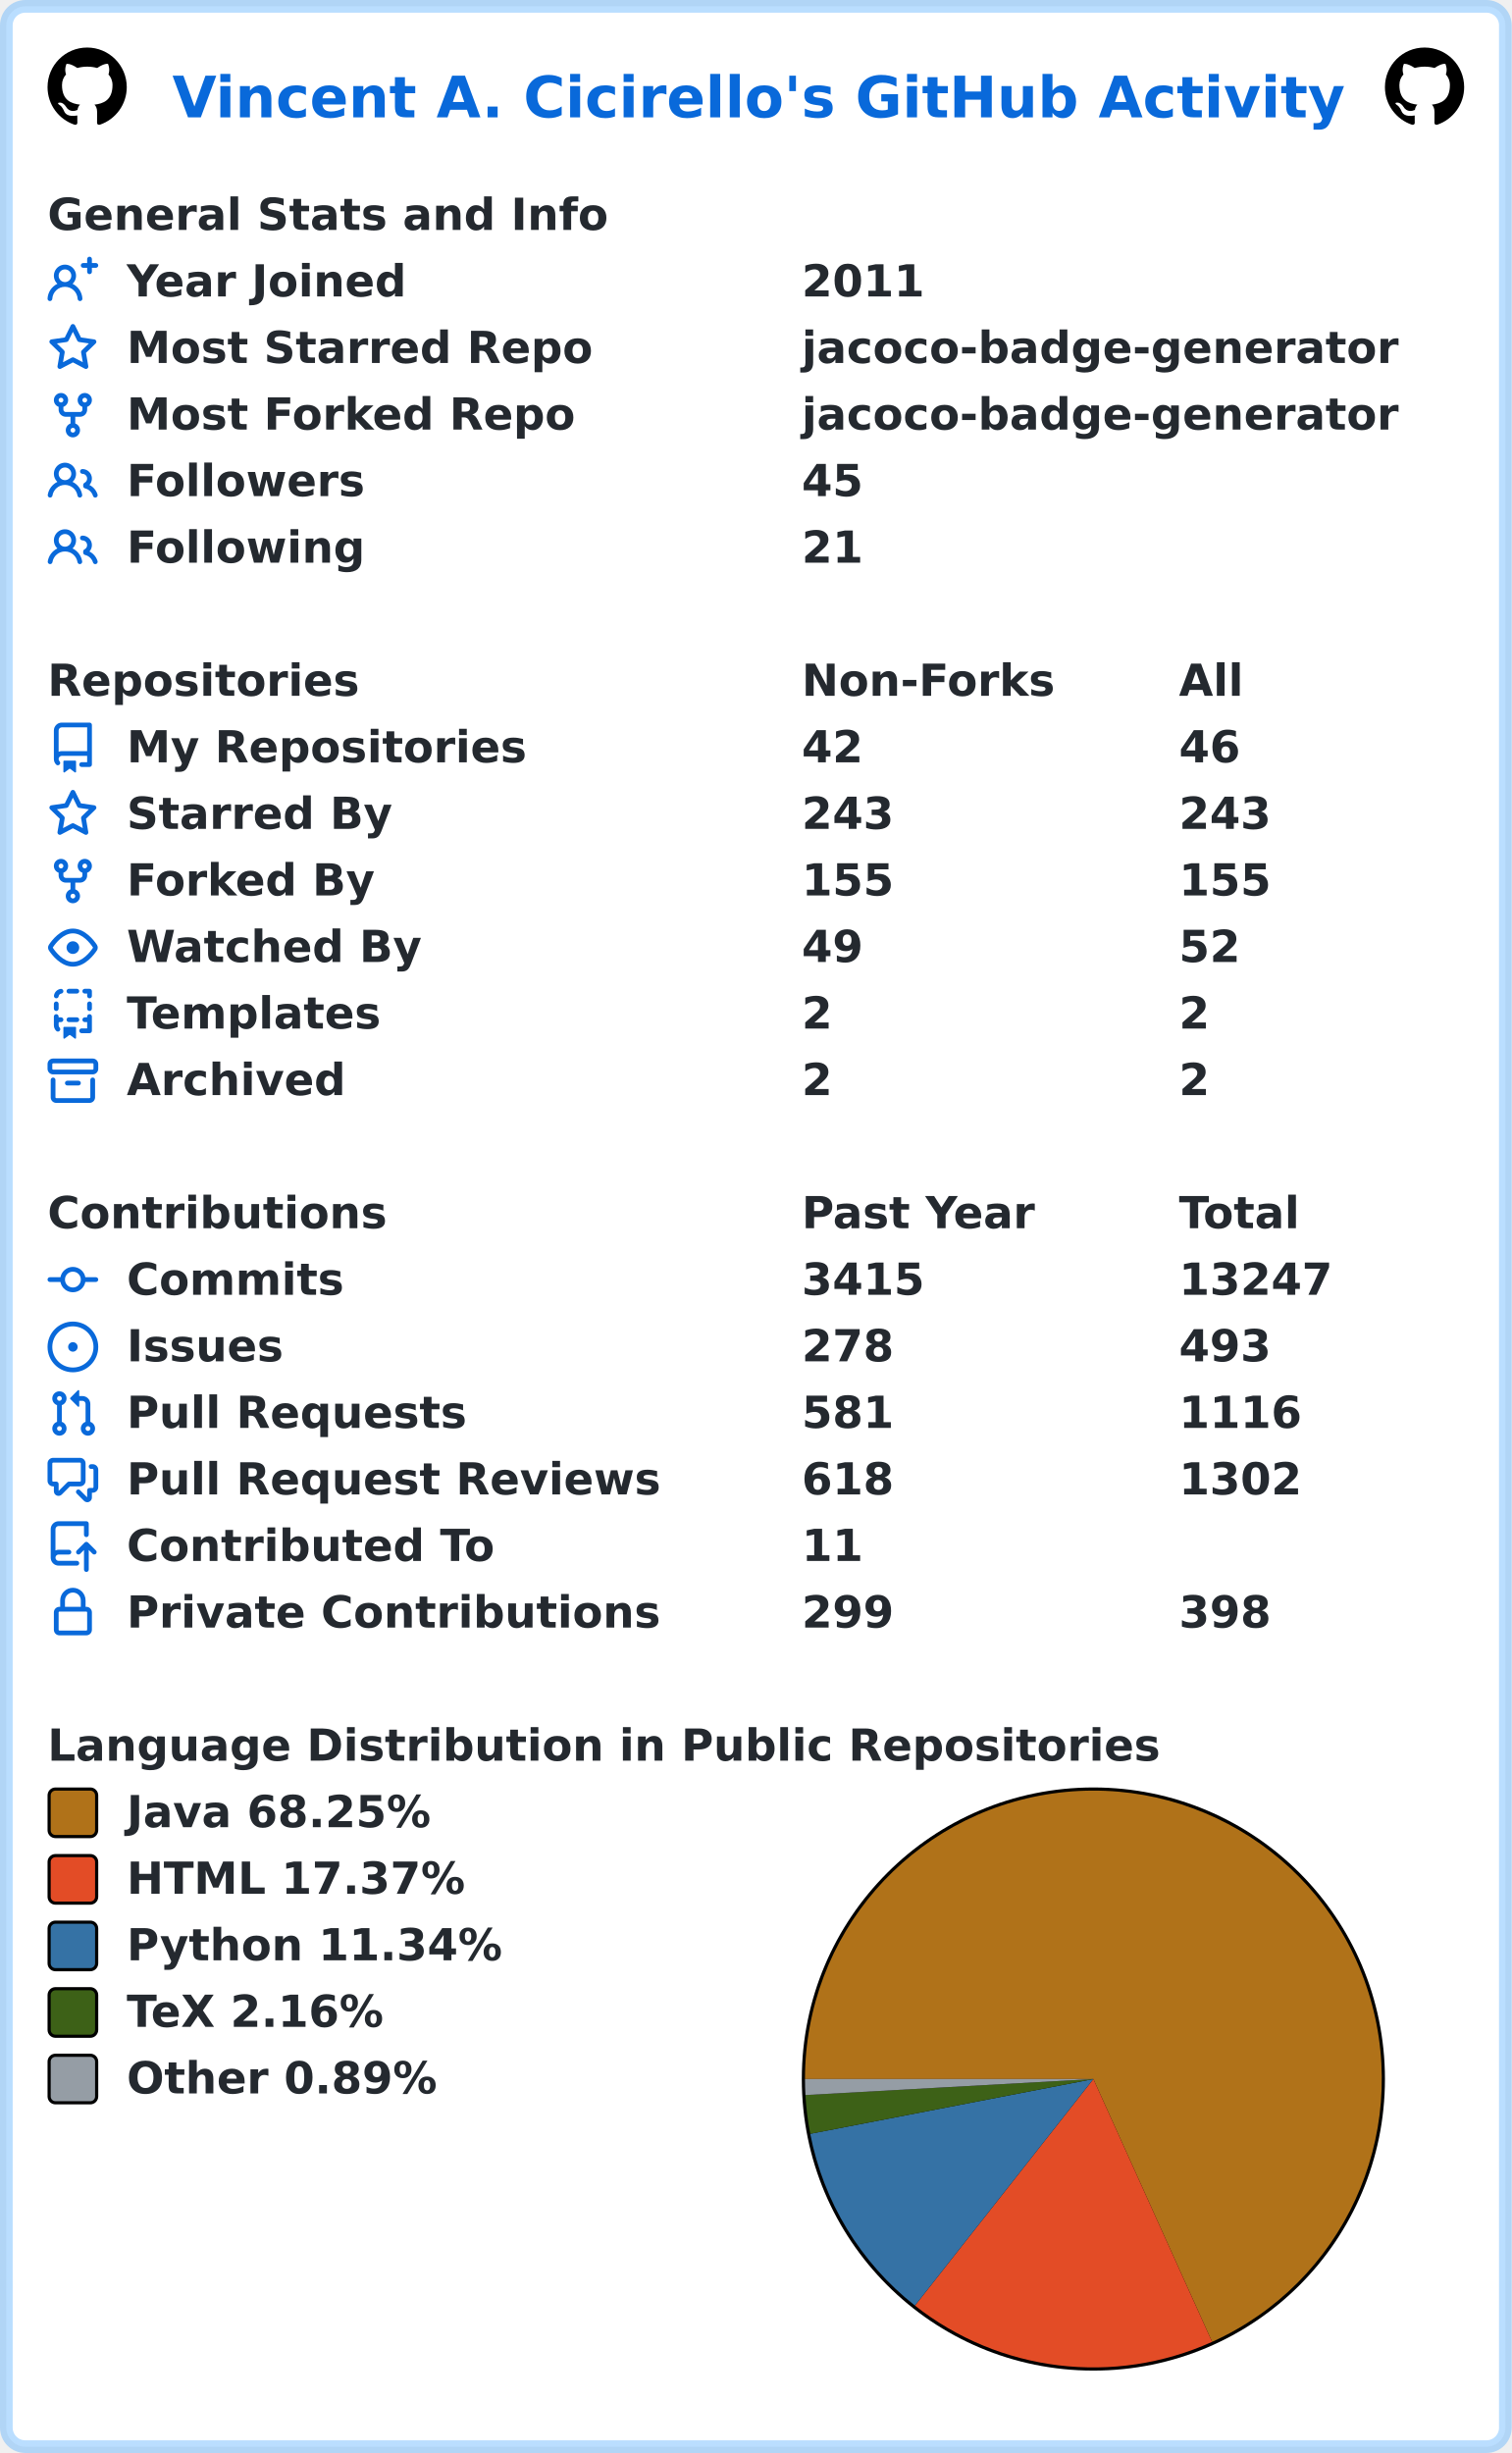
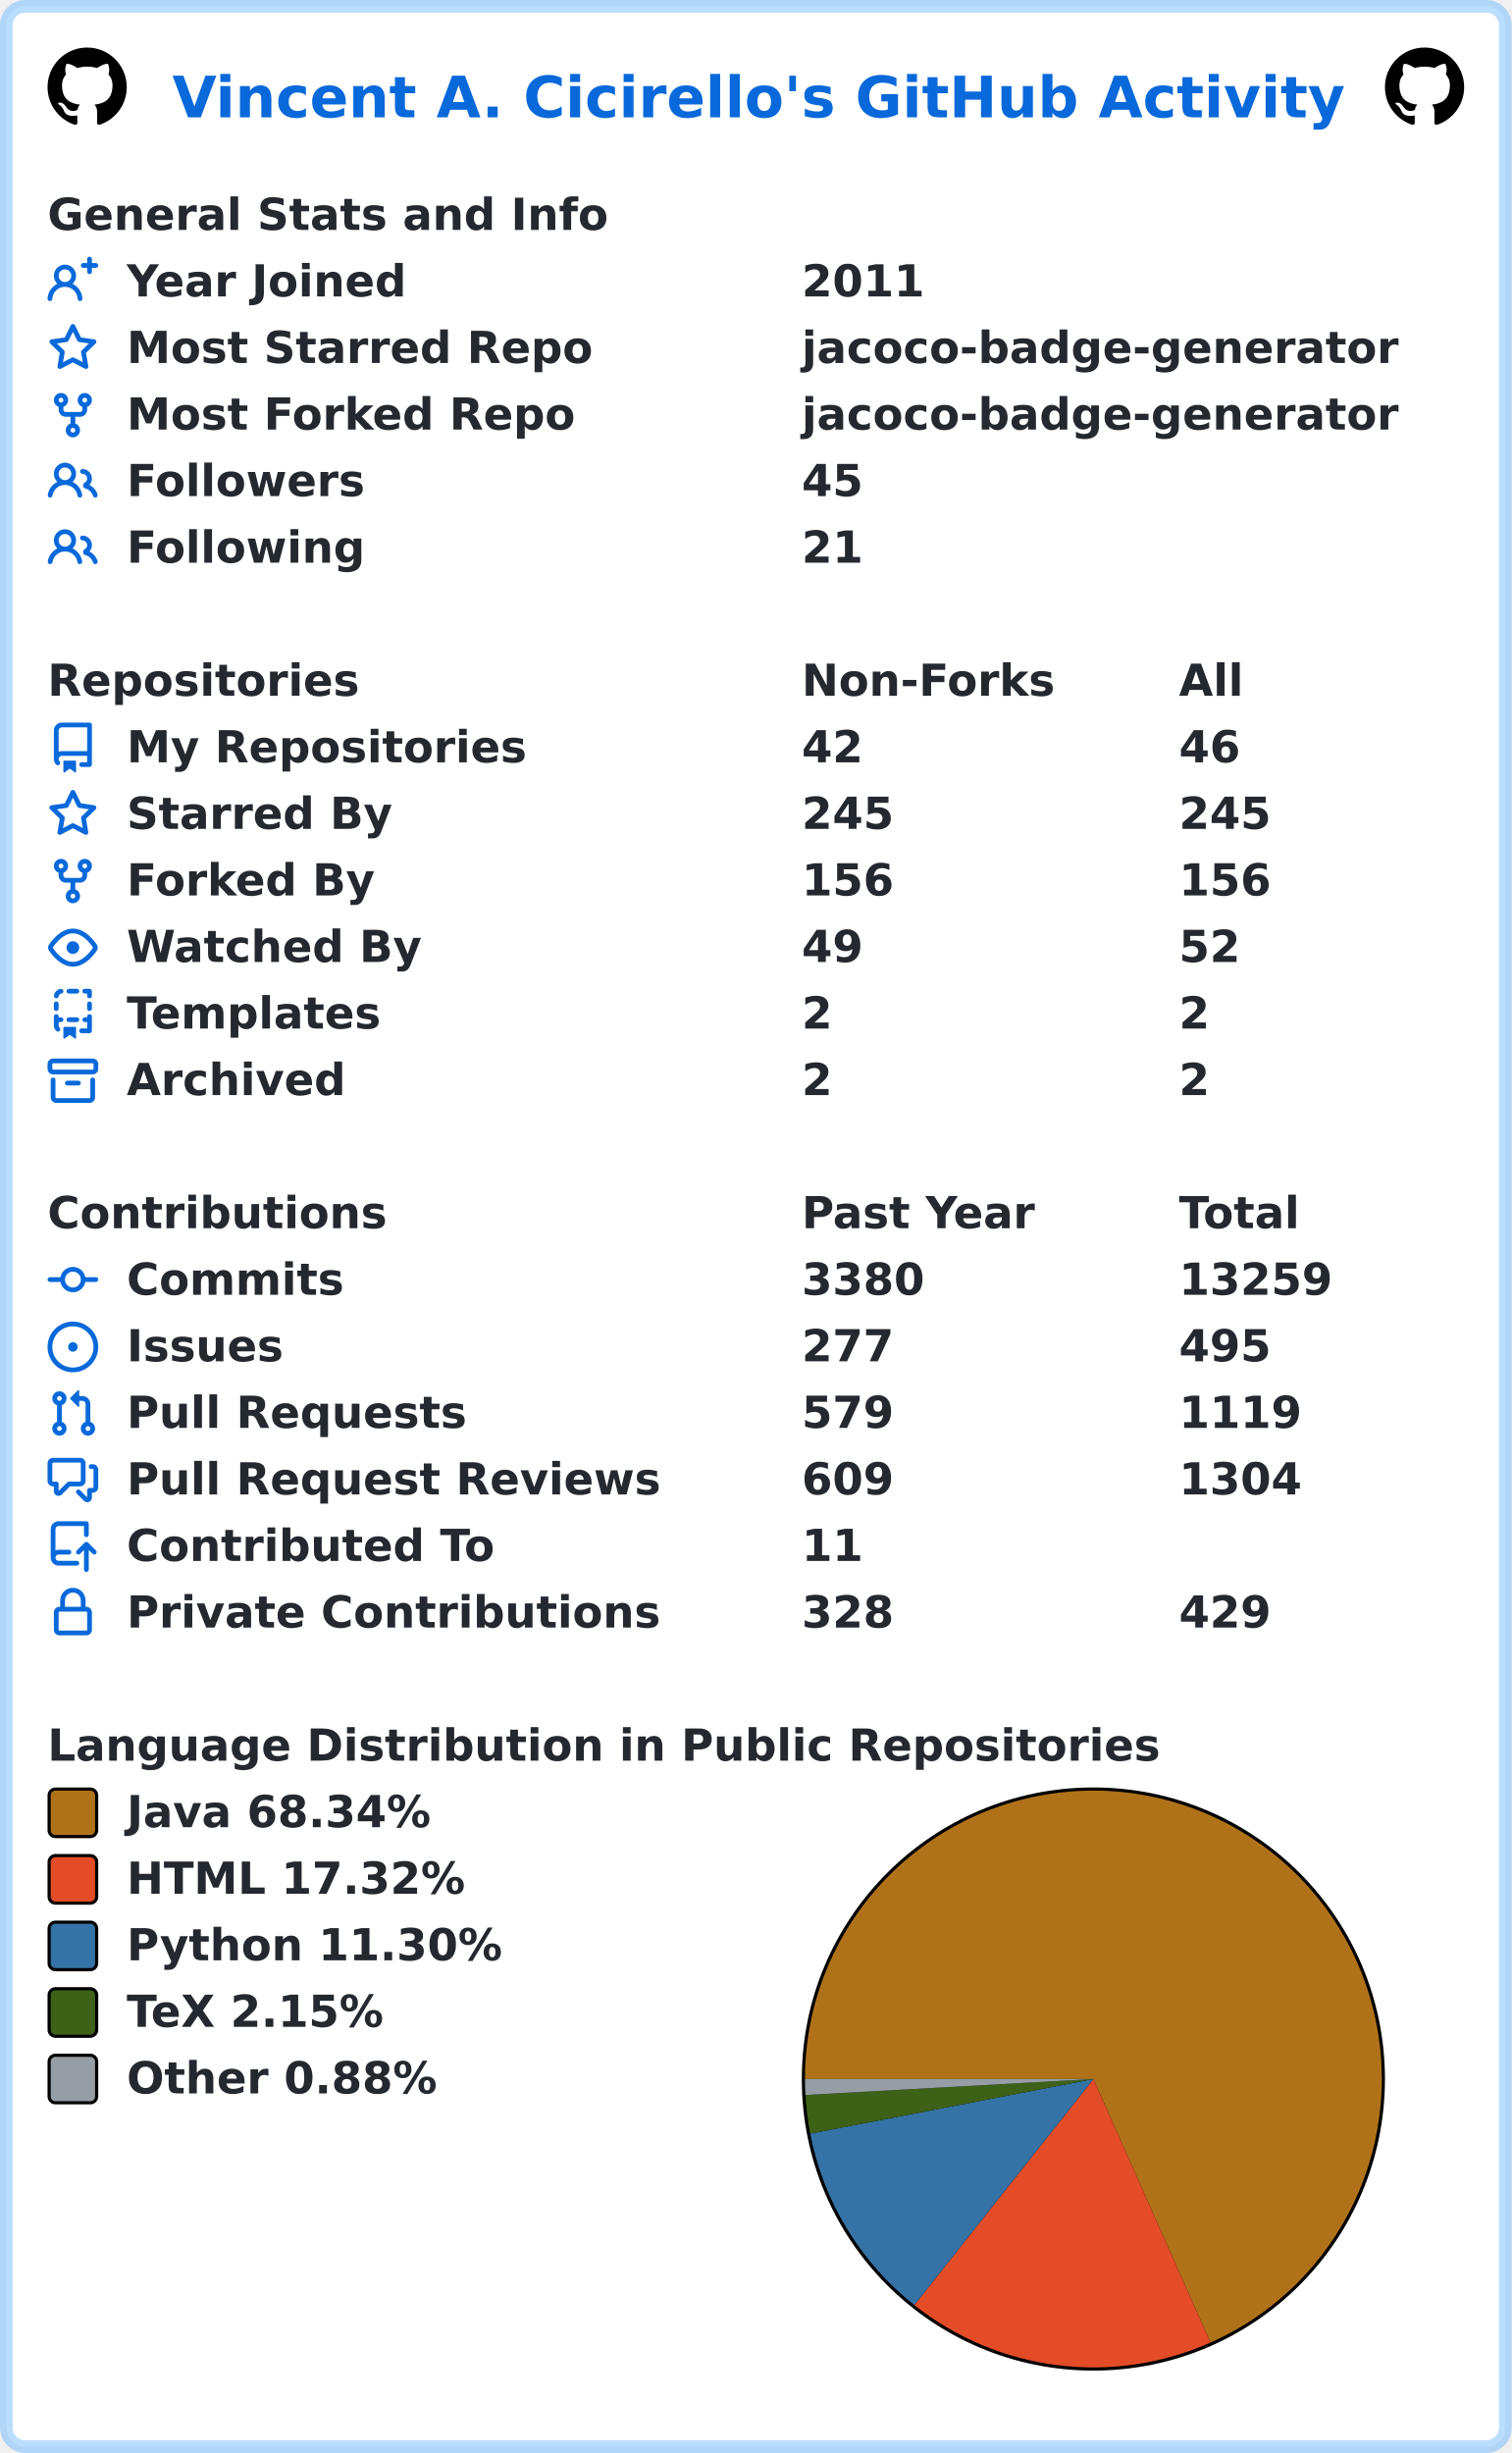
<svg xmlns="http://www.w3.org/2000/svg" width="477" height="774" viewBox="0 0 477 774" lang="en" xml:lang="en">
  <rect x="2" y="2" stroke-width="4" rx="6" width="473" height="770" stroke="rgba(84,174,255,0.4)" fill="#ffffff" />
  <g font-weight="600" font-size="110pt" font-family="Verdana,Geneva,DejaVu Sans,sans-serif" text-rendering="geometricPrecision">
    <text x="442" y="301" lengthAdjust="spacingAndGlyphs" textLength="2985" transform="scale(0.123)" fill="#0969da">Vincent A. Cicirello's GitHub Activity</text>
    <svg x="15" y="15" width="25" height="25" viewBox="0 0 16 16">
      <path fill="#000000" fill-rule="evenodd" d="M8 0C3.58 0 0 3.58 0 8c0 3.54 2.29 6.53 5.47 7.59.4.07.55-.17.55-.38 0-.19-.01-.82-.01-1.49-2.01.37-2.53-.49-2.69-.94-.09-.23-.48-.94-.82-1.13-.28-.15-.68-.52-.01-.53.63-.01 1.08.58 1.23.82.72 1.21 1.87.87 2.33.66.07-.52.28-.87.51-1.07-1.78-.2-3.64-.89-3.64-3.95 0-.87.31-1.59.82-2.15-.08-.2-.36-1.02.08-2.12 0 0 .67-.21 2.2.82.64-.18 1.32-.27 2-.27.68 0 1.36.09 2 .27 1.53-1.04 2.2-.82 2.2-.82.44 1.1.16 1.92.08 2.12.51.56.82 1.27.82 2.15 0 3.07-1.87 3.75-3.65 3.95.29.25.54.73.54 1.48 0 1.07-.01 1.93-.01 2.2 0 .21.15.46.55.38A8.013 8.013 0 0016 8c0-4.42-3.58-8-8-8z" />
    </svg>
    <svg x="437" y="15" width="25" height="25" viewBox="0 0 16 16">
      <path fill="#000000" fill-rule="evenodd" d="M8 0C3.58 0 0 3.58 0 8c0 3.54 2.29 6.53 5.47 7.59.4.07.55-.17.55-.38 0-.19-.01-.82-.01-1.49-2.01.37-2.53-.49-2.69-.94-.09-.23-.48-.94-.82-1.13-.28-.15-.68-.52-.01-.53.63-.01 1.08.58 1.23.82.72 1.21 1.87.87 2.33.66.07-.52.28-.87.51-1.07-1.78-.2-3.64-.89-3.64-3.95 0-.87.31-1.59.82-2.15-.08-.2-.36-1.02.08-2.12 0 0 .67-.21 2.2.82.64-.18 1.32-.27 2-.27.68 0 1.36.09 2 .27 1.53-1.04 2.2-.82 2.2-.82.44 1.1.16 1.92.08 2.12.51.56.82 1.27.82 2.15 0 3.07-1.87 3.75-3.65 3.95.29.25.54.73.54 1.48 0 1.07-.01 1.93-.01 2.2 0 .21.15.46.55.38A8.013 8.013 0 0016 8c0-4.42-3.58-8-8-8z" />
    </svg>
    <g transform="translate(0, 60)" fill="#24292f">
      <g transform="translate(15, 0)">
        <g transform="scale(0.095)">
          <text x="0" y="132" textLength="1851" lengthAdjust="spacingAndGlyphs">General Stats and Info</text>
        </g>
      </g>
      <g transform="translate(15, 21)">
        <path fill="#0969da" fill-rule="evenodd" d="M13.25 0a.75.75 0 01.75.75V2h1.25a.75.75 0 010 1.5H14v1.25a.75.75 0 01-1.5 0V3.5h-1.25a.75.75 0 010-1.5h1.25V.75a.75.75 0 01.75-.75zM5.5 4a2 2 0 100 4 2 2 0 000-4zm2.4 4.548a3.5 3.5 0 10-4.799 0 5.527 5.527 0 00-3.1 4.66.75.75 0 101.498.085A4.01 4.01 0 015.5 9.5a4.01 4.01 0 014.001 3.793.75.75 0 101.498-.086 5.527 5.527 0 00-3.1-4.659z" />
        <g transform="scale(0.095)">
          <text lengthAdjust="spacingAndGlyphs" textLength="932" x="263" y="132">Year Joined</text>
          <text lengthAdjust="spacingAndGlyphs" textLength="420" x="2505" y="132">2011</text>
        </g>
      </g>
      <g transform="translate(15, 42)">
        <path fill="#0969da" fill-rule="evenodd" d="M8 .25a.75.75 0 01.673.418l1.882 3.815 4.21.612a.75.75 0 01.416 1.279l-3.046 2.97.719 4.192a.75.75 0 01-1.088.791L8 12.347l-3.766 1.98a.75.75 0 01-1.088-.79l.72-4.194L.818 6.374a.75.75 0 01.416-1.28l4.21-.611L7.327.668A.75.75 0 018 .25zm0 2.445L6.615 5.5a.75.75 0 01-.564.41l-3.097.45 2.24 2.184a.75.75 0 01.216.664l-.528 3.084 2.769-1.456a.75.75 0 01.698 0l2.77 1.456-.53-3.084a.75.75 0 01.216-.664l2.24-2.183-3.096-.45a.75.75 0 01-.564-.41L8 2.694v.001z" />
        <g transform="scale(0.095)">
          <text lengthAdjust="spacingAndGlyphs" textLength="1532" x="263" y="132">Most Starred Repo</text>
          <text lengthAdjust="spacingAndGlyphs" textLength="1986" x="2505" y="132">jacoco-badge-generator</text>
        </g>
      </g>
      <g transform="translate(15, 63)">
        <path fill="#0969da" fill-rule="evenodd" d="M5 3.25a.75.75 0 11-1.5 0 .75.75 0 011.5 0zm0 2.122a2.25 2.25 0 10-1.5 0v.878A2.25 2.25 0 005.75 8.5h1.5v2.128a2.251 2.251 0 101.5 0V8.5h1.5a2.25 2.25 0 002.25-2.25v-.878a2.25 2.25 0 10-1.5 0v.878a.75.75 0 01-.75.75h-4.5A.75.75 0 015 6.25v-.878zm3.75 7.378a.75.75 0 11-1.5 0 .75.75 0 011.5 0zm3-8.75a.75.75 0 100-1.5.75.75 0 000 1.5z" />
        <g transform="scale(0.095)">
          <text lengthAdjust="spacingAndGlyphs" textLength="1485" x="263" y="132">Most Forked Repo</text>
          <text lengthAdjust="spacingAndGlyphs" textLength="1986" x="2505" y="132">jacoco-badge-generator</text>
        </g>
      </g>
      <g transform="translate(15, 84)">
        <path fill="#0969da" fill-rule="evenodd" d="M5.5 3.5a2 2 0 100 4 2 2 0 000-4zM2 5.5a3.5 3.5 0 115.898 2.549 5.507 5.507 0 013.034 4.084.75.75 0 11-1.482.235 4.001 4.001 0 00-7.9 0 .75.75 0 01-1.482-.236A5.507 5.507 0 013.102 8.05 3.49 3.49 0 012 5.5zM11 4a.75.75 0 100 1.5 1.5 1.5 0 01.666 2.844.75.75 0 00-.416.672v.352a.75.75 0 00.574.73c1.2.289 2.162 1.2 2.522 2.372a.75.75 0 101.434-.44 5.01 5.01 0 00-2.56-3.012A3 3 0 0011 4z" />
        <g transform="scale(0.095)">
          <text lengthAdjust="spacingAndGlyphs" textLength="778" x="263" y="132">Followers</text>
          <text lengthAdjust="spacingAndGlyphs" textLength="210" x="2505" y="132">45</text>
        </g>
      </g>
      <g transform="translate(15, 105)">
        <path fill="#0969da" fill-rule="evenodd" d="M5.5 3.5a2 2 0 100 4 2 2 0 000-4zM2 5.5a3.5 3.5 0 115.898 2.549 5.507 5.507 0 013.034 4.084.75.75 0 11-1.482.235 4.001 4.001 0 00-7.9 0 .75.75 0 01-1.482-.236A5.507 5.507 0 013.102 8.05 3.49 3.49 0 012 5.5zM11 4a.75.75 0 100 1.5 1.5 1.5 0 01.666 2.844.75.75 0 00-.416.672v.352a.75.75 0 00.574.73c1.2.289 2.162 1.2 2.522 2.372a.75.75 0 101.434-.44 5.01 5.01 0 00-2.56-3.012A3 3 0 0011 4z" />
        <g transform="scale(0.095)">
          <text lengthAdjust="spacingAndGlyphs" textLength="780" x="263" y="132">Following</text>
          <text lengthAdjust="spacingAndGlyphs" textLength="210" x="2505" y="132">21</text>
        </g>
      </g>
    </g>
    <g transform="translate(0, 207)" fill="#24292f">
      <g transform="translate(15, 0)">
        <g transform="scale(0.095)">
          <text x="0" y="132" textLength="1020" lengthAdjust="spacingAndGlyphs">Repositories</text>
          <text x="2505" y="132" textLength="832" lengthAdjust="spacingAndGlyphs">Non-Forks</text>
          <text x="3758" y="132" textLength="206" lengthAdjust="spacingAndGlyphs">All</text>
        </g>
      </g>
      <g transform="translate(15, 21)">
        <path fill="#0969da" fill-rule="evenodd" d="M2 2.5A2.5 2.5 0 014.5 0h8.75a.75.75 0 01.75.75v12.5a.75.75 0 01-.75.75h-2.5a.75.75 0 110-1.5h1.75v-2h-8a1 1 0 00-.714 1.7.75.75 0 01-1.072 1.05A2.495 2.495 0 012 11.5v-9zm10.5-1V9h-8c-.356 0-.694.074-1 .208V2.5a1 1 0 011-1h8zM5 12.25v3.25a.25.25 0 00.4.2l1.45-1.087a.25.25 0 01.3 0L8.6 15.7a.25.25 0 00.4-.2v-3.25a.25.25 0 00-.25-.25h-3.5a.25.25 0 00-.25.25z" />
        <g transform="scale(0.095)">
          <text lengthAdjust="spacingAndGlyphs" textLength="1312" x="263" y="132">My Repositories</text>
          <text lengthAdjust="spacingAndGlyphs" textLength="210" x="2505" y="132">42</text>
          <text lengthAdjust="spacingAndGlyphs" textLength="210" x="3758" y="132">46</text>
        </g>
      </g>
      <g transform="translate(15, 42)">
        <path fill="#0969da" fill-rule="evenodd" d="M8 .25a.75.75 0 01.673.418l1.882 3.815 4.21.612a.75.75 0 01.416 1.279l-3.046 2.97.719 4.192a.75.75 0 01-1.088.791L8 12.347l-3.766 1.98a.75.75 0 01-1.088-.79l.72-4.194L.818 6.374a.75.75 0 01.416-1.28l4.21-.611L7.327.668A.75.75 0 018 .25zm0 2.445L6.615 5.5a.75.75 0 01-.564.41l-3.097.45 2.24 2.184a.75.75 0 01.216.664l-.528 3.084 2.769-1.456a.75.75 0 01.698 0l2.77 1.456-.53-3.084a.75.75 0 01.216-.664l2.24-2.183-3.096-.45a.75.75 0 01-.564-.41L8 2.694v.001z" />
        <g transform="scale(0.095)">
          <text lengthAdjust="spacingAndGlyphs" textLength="874" x="263" y="132">Starred By</text>
-           <text lengthAdjust="spacingAndGlyphs" textLength="315" x="2505" y="132">243</text>
-           <text lengthAdjust="spacingAndGlyphs" textLength="315" x="3758" y="132">243</text>
+           <text lengthAdjust="spacingAndGlyphs" textLength="315" x="2505" y="132">245</text>
+           <text lengthAdjust="spacingAndGlyphs" textLength="315" x="3758" y="132">245</text>
        </g>
      </g>
      <g transform="translate(15, 63)">
        <path fill="#0969da" fill-rule="evenodd" d="M5 3.25a.75.75 0 11-1.5 0 .75.75 0 011.5 0zm0 2.122a2.25 2.25 0 10-1.5 0v.878A2.25 2.25 0 005.75 8.5h1.5v2.128a2.251 2.251 0 101.5 0V8.5h1.5a2.25 2.25 0 002.25-2.25v-.878a2.25 2.25 0 10-1.5 0v.878a.75.75 0 01-.75.75h-4.5A.75.75 0 015 6.25v-.878zm3.75 7.378a.75.75 0 11-1.5 0 .75.75 0 011.5 0zm3-8.75a.75.75 0 100-1.5.75.75 0 000 1.5z" />
        <g transform="scale(0.095)">
          <text lengthAdjust="spacingAndGlyphs" textLength="828" x="263" y="132">Forked By</text>
-           <text lengthAdjust="spacingAndGlyphs" textLength="315" x="2505" y="132">155</text>
-           <text lengthAdjust="spacingAndGlyphs" textLength="315" x="3758" y="132">155</text>
+           <text lengthAdjust="spacingAndGlyphs" textLength="315" x="2505" y="132">156</text>
+           <text lengthAdjust="spacingAndGlyphs" textLength="315" x="3758" y="132">156</text>
        </g>
      </g>
      <g transform="translate(15, 84)">
        <path fill="#0969da" fill-rule="evenodd" d="M1.679 7.932c.412-.621 1.242-1.75 2.366-2.717C5.175 4.242 6.527 3.5 8 3.5c1.473 0 2.824.742 3.955 1.715 1.124.967 1.954 2.096 2.366 2.717a.119.119 0 010 .136c-.412.621-1.242 1.75-2.366 2.717C10.825 11.758 9.473 12.5 8 12.5c-1.473 0-2.824-.742-3.955-1.715C2.92 9.818 2.09 8.69 1.679 8.068a.119.119 0 010-.136zM8 2c-1.981 0-3.67.992-4.933 2.078C1.797 5.169.88 6.423.43 7.1a1.619 1.619 0 000 1.798c.45.678 1.367 1.932 2.637 3.024C4.329 13.008 6.019 14 8 14c1.981 0 3.67-.992 4.933-2.078 1.27-1.091 2.187-2.345 2.637-3.023a1.619 1.619 0 000-1.798c-.45-.678-1.367-1.932-2.637-3.023C11.671 2.992 9.981 2 8 2zm0 8a2 2 0 100-4 2 2 0 000 4z" />
        <g transform="scale(0.095)">
          <text lengthAdjust="spacingAndGlyphs" textLength="993" x="263" y="132">Watched By</text>
          <text lengthAdjust="spacingAndGlyphs" textLength="210" x="2505" y="132">49</text>
          <text lengthAdjust="spacingAndGlyphs" textLength="210" x="3758" y="132">52</text>
        </g>
      </g>
      <g transform="translate(15, 105)">
        <path fill="#0969da" fill-rule="evenodd" d="M6 .75A.75.75 0 016.75 0h2.5a.75.75 0 010 1.5h-2.5A.75.75 0 016 .75zm5 0a.75.75 0 01.75-.75h1.5a.75.75 0 01.75.75v1.5a.75.75 0 01-1.5 0V1.5h-.75A.75.75 0 0111 .75zM4.992.662a.75.75 0 01-.636.848c-.436.063-.783.41-.846.846a.75.75 0 01-1.485-.212A2.501 2.501 0 014.144.025a.75.75 0 01.848.637zM2.75 4a.75.75 0 01.75.75v1.5a.75.75 0 01-1.5 0v-1.5A.75.75 0 012.75 4zm10.5 0a.75.75 0 01.75.75v1.5a.75.75 0 01-1.5 0v-1.5a.75.75 0 01.75-.75zM2.75 8a.75.75 0 01.75.75v.268A1.72 1.72 0 013.75 9h.5a.75.75 0 010 1.5h-.5a.25.25 0 00-.25.25v.75c0 .28.114.532.3.714a.75.75 0 01-1.05 1.072A2.495 2.495 0 012 11.5V8.75A.75.75 0 012.75 8zm10.5 0a.75.75 0 01.75.75v4.5a.75.75 0 01-.75.75h-2.5a.75.75 0 010-1.5h1.75v-2h-.75a.75.75 0 010-1.5h.75v-.25a.75.75 0 01.75-.75zM6 9.75A.75.75 0 016.75 9h2.5a.75.75 0 010 1.5h-2.5A.75.75 0 016 9.75zm-1 2.5v3.25a.25.25 0 00.4.2l1.45-1.087a.25.25 0 01.3 0L8.6 15.7a.25.25 0 00.4-.2v-3.25a.25.25 0 00-.25-.25h-3.5a.25.25 0 00-.25.25z" />
        <g transform="scale(0.095)">
          <text lengthAdjust="spacingAndGlyphs" textLength="868" x="263" y="132">Templates</text>
          <text lengthAdjust="spacingAndGlyphs" textLength="105" x="2505" y="132">2</text>
          <text lengthAdjust="spacingAndGlyphs" textLength="105" x="3758" y="132">2</text>
        </g>
      </g>
      <g transform="translate(15, 126)">
        <path fill="#0969da" fill-rule="evenodd" d="M1.75 2.5a.25.25 0 00-.25.25v1.5c0 .138.112.25.25.25h12.5a.25.25 0 00.25-.25v-1.5a.25.25 0 00-.25-.25H1.75zM0 2.75C0 1.784.784 1 1.75 1h12.5c.966 0 1.75.784 1.75 1.75v1.5A1.75 1.75 0 0114.25 6H1.75A1.75 1.75 0 010 4.25v-1.5zM1.75 7a.75.75 0 01.75.75v5.5c0 .138.112.25.25.25h10.5a.25.25 0 00.25-.25v-5.5a.75.75 0 111.5 0v5.5A1.75 1.75 0 0113.25 15H2.75A1.75 1.75 0 011 13.25v-5.5A.75.75 0 011.75 7zm4.5 1a.75.75 0 000 1.5h3.5a.75.75 0 100-1.5h-3.5z" />
        <g transform="scale(0.095)">
          <text lengthAdjust="spacingAndGlyphs" textLength="726" x="263" y="132">Archived</text>
          <text lengthAdjust="spacingAndGlyphs" textLength="105" x="2505" y="132">2</text>
          <text lengthAdjust="spacingAndGlyphs" textLength="105" x="3758" y="132">2</text>
        </g>
      </g>
    </g>
    <g transform="translate(0, 375)" fill="#24292f">
      <g transform="translate(15, 0)">
        <g transform="scale(0.095)">
          <text x="0" y="132" textLength="1112" lengthAdjust="spacingAndGlyphs">Contributions</text>
          <text x="2505" y="132" textLength="774" lengthAdjust="spacingAndGlyphs">Past Year</text>
          <text x="3758" y="132" textLength="414" lengthAdjust="spacingAndGlyphs">Total</text>
        </g>
      </g>
      <g transform="translate(15, 21)">
        <path fill="#0969da" fill-rule="evenodd" d="M10.5 7.75a2.5 2.5 0 11-5 0 2.5 2.5 0 015 0zm1.43.75a4.002 4.002 0 01-7.86 0H.75a.75.75 0 110-1.5h3.32a4.001 4.001 0 017.86 0h3.32a.75.75 0 110 1.5h-3.32z" />
        <g transform="scale(0.095)">
          <text lengthAdjust="spacingAndGlyphs" textLength="734" x="263" y="132">Commits</text>
-           <text lengthAdjust="spacingAndGlyphs" textLength="420" x="2505" y="132">3415</text>
-           <text lengthAdjust="spacingAndGlyphs" textLength="525" x="3758" y="132">13247</text>
+           <text lengthAdjust="spacingAndGlyphs" textLength="420" x="2505" y="132">3380</text>
+           <text lengthAdjust="spacingAndGlyphs" textLength="525" x="3758" y="132">13259</text>
        </g>
      </g>
      <g transform="translate(15, 42)">
        <path fill="#0969da" d="M8 9.5a1.5 1.5 0 100-3 1.5 1.5 0 000 3z" />
        <path fill="#0969da" fill-rule="evenodd" d="M8 0a8 8 0 100 16A8 8 0 008 0zM1.5 8a6.5 6.5 0 1113 0 6.5 6.5 0 01-13 0z" />
        <g transform="scale(0.095)">
          <text lengthAdjust="spacingAndGlyphs" textLength="512" x="263" y="132">Issues</text>
-           <text lengthAdjust="spacingAndGlyphs" textLength="315" x="2505" y="132">278</text>
-           <text lengthAdjust="spacingAndGlyphs" textLength="315" x="3758" y="132">493</text>
+           <text lengthAdjust="spacingAndGlyphs" textLength="315" x="2505" y="132">277</text>
+           <text lengthAdjust="spacingAndGlyphs" textLength="315" x="3758" y="132">495</text>
        </g>
      </g>
      <g transform="translate(15, 63)">
        <path fill="#0969da" fill-rule="evenodd" d="M7.177 3.073L9.573.677A.25.25 0 0110 .854v4.792a.25.25 0 01-.427.177L7.177 3.427a.25.25 0 010-.354zM3.75 2.5a.75.75 0 100 1.5.75.75 0 000-1.5zm-2.25.75a2.25 2.25 0 113 2.122v5.256a2.251 2.251 0 11-1.5 0V5.372A2.25 2.25 0 011.5 3.25zM11 2.5h-1V4h1a1 1 0 011 1v5.628a2.251 2.251 0 101.5 0V5A2.5 2.5 0 0011 2.5zm1 10.25a.75.75 0 111.5 0 .75.75 0 01-1.5 0zM3.75 12a.75.75 0 100 1.5.75.75 0 000-1.5z" />
        <g transform="scale(0.095)">
          <text lengthAdjust="spacingAndGlyphs" textLength="1113" x="263" y="132">Pull Requests</text>
-           <text lengthAdjust="spacingAndGlyphs" textLength="315" x="2505" y="132">581</text>
-           <text lengthAdjust="spacingAndGlyphs" textLength="420" x="3758" y="132">1116</text>
+           <text lengthAdjust="spacingAndGlyphs" textLength="315" x="2505" y="132">579</text>
+           <text lengthAdjust="spacingAndGlyphs" textLength="420" x="3758" y="132">1119</text>
        </g>
      </g>
      <g transform="translate(15, 84)">
        <path fill="#0969da" fill-rule="evenodd" d="M1.5 2.75a.25.25 0 01.25-.25h8.5a.25.25 0 01.25.25v5.5a.25.25 0 01-.25.25h-3.5a.75.75 0 00-.53.22L3.5 11.44V9.25a.75.75 0 00-.75-.75h-1a.25.25 0 01-.25-.25v-5.5zM1.75 1A1.75 1.75 0 000 2.75v5.5C0 9.216.784 10 1.75 10H2v1.543a1.457 1.457 0 002.487 1.03L7.061 10h3.189A1.75 1.75 0 0012 8.25v-5.5A1.75 1.75 0 0010.25 1h-8.5zM14.5 4.75a.25.25 0 00-.25-.25h-.5a.75.75 0 110-1.5h.5c.966 0 1.75.784 1.75 1.75v5.5A1.75 1.75 0 0114.25 12H14v1.543a1.457 1.457 0 01-2.487 1.03L9.22 12.28a.75.75 0 111.06-1.06l2.22 2.22v-2.19a.75.75 0 01.75-.75h1a.25.25 0 00.25-.25v-5.5z" />
        <g transform="scale(0.095)">
          <text lengthAdjust="spacingAndGlyphs" textLength="1762" x="263" y="132">Pull Request Reviews</text>
-           <text lengthAdjust="spacingAndGlyphs" textLength="315" x="2505" y="132">618</text>
-           <text lengthAdjust="spacingAndGlyphs" textLength="420" x="3758" y="132">1302</text>
+           <text lengthAdjust="spacingAndGlyphs" textLength="315" x="2505" y="132">609</text>
+           <text lengthAdjust="spacingAndGlyphs" textLength="420" x="3758" y="132">1304</text>
        </g>
      </g>
      <g transform="translate(15, 105)">
        <path fill="#0969da" fill-rule="evenodd" d="M1 2.5A2.5 2.5 0 013.5 0h8.75a.75.75 0 01.75.75v3.5a.75.75 0 01-1.5 0V1.5h-8a1 1 0 00-1 1v6.708A2.492 2.492 0 013.5 9h3.25a.75.75 0 010 1.5H3.5a1 1 0 100 2h5.75a.75.75 0 010 1.5H3.5A2.5 2.5 0 011 11.5v-9zm13.23 7.79a.75.75 0 001.06-1.06l-2.505-2.505a.75.75 0 00-1.06 0L9.22 9.229a.75.75 0 001.06 1.061l1.225-1.224v6.184a.75.75 0 001.5 0V9.066l1.224 1.224z" />
        <g transform="scale(0.095)">
          <text lengthAdjust="spacingAndGlyphs" textLength="1234" x="263" y="132">Contributed To</text>
          <text lengthAdjust="spacingAndGlyphs" textLength="210" x="2505" y="132">11</text>
        </g>
      </g>
      <g transform="translate(15, 126)">
        <path fill="#0969da" fill-rule="evenodd" d="M4 4v2h-.25A1.75 1.75 0 002 7.75v5.5c0 .966.784 1.75 1.75 1.75h8.5A1.75 1.75 0 0014 13.25v-5.5A1.75 1.75 0 0012.25 6H12V4a4 4 0 10-8 0zm6.5 2V4a2.5 2.5 0 00-5 0v2h5zM12 7.5h.25a.25.25 0 01.25.25v5.5a.25.25 0 01-.25.25h-8.5a.25.25 0 01-.25-.25v-5.5a.25.25 0 01.25-.25H12z" />
        <g transform="scale(0.095)">
          <text lengthAdjust="spacingAndGlyphs" textLength="1742" x="263" y="132">Private Contributions</text>
-           <text lengthAdjust="spacingAndGlyphs" textLength="315" x="2505" y="132">299</text>
-           <text lengthAdjust="spacingAndGlyphs" textLength="315" x="3758" y="132">398</text>
+           <text lengthAdjust="spacingAndGlyphs" textLength="315" x="2505" y="132">328</text>
+           <text lengthAdjust="spacingAndGlyphs" textLength="315" x="3758" y="132">429</text>
        </g>
      </g>
    </g>
    <g transform="translate(0, 543)" fill="#24292f">
      <g transform="translate(15, 0)">
        <g transform="scale(0.095)">
          <text x="0" y="132" textLength="3652" lengthAdjust="spacingAndGlyphs">Language Distribution in Public Repositories</text>
        </g>
      </g>
      <g transform="translate(253, 21)">
        <circle cx="92" cy="92" r="92" fill="#000000" />
      </g>
      <g transform="translate(254, 22)">
-         <path fill-rule="evenodd" fill="#b07219" d="M 0.0,91 A 91 91 0 1 1 128.465 173.93 L 91,91 Z" />
-         <path fill-rule="evenodd" fill="#e34c26" d="M 128.465,173.93 A 91 91 0 0 1 34.692 162.487 L 91,91 Z" />
-         <path fill-rule="evenodd" fill="#3572A5" d="M 34.692,162.487 A 91 91 0 0 1 1.657 108.289 L 91,91 Z" />
-         <path fill-rule="evenodd" fill="#3D6117" d="M 1.657,108.289 A 91 91 0 0 1 0.141 96.06 L 91,91 Z" />
-         <path fill-rule="evenodd" fill="#959da5" d="M 0.141,96.06 A 91 91 0 0 1 0.0 91 L 91,91 Z" />
+         <path fill-rule="evenodd" fill="#b07219" d="M 0.0,91 A 91 91 0 1 1 127.964 174.154 L 91,91 Z" />
+         <path fill-rule="evenodd" fill="#e34c26" d="M 127.964,174.154 A 91 91 0 0 1 34.497 162.333 L 91,91 Z" />
+         <path fill-rule="evenodd" fill="#3572A5" d="M 34.497,162.333 A 91 91 0 0 1 1.647 108.237 L 91,91 Z" />
+         <path fill-rule="evenodd" fill="#3D6117" d="M 1.647,108.237 A 91 91 0 0 1 0.14 96.044 L 91,91 Z" />
+         <path fill-rule="evenodd" fill="#959da5" d="M 0.14,96.044 A 91 91 0 0 1 0.0 91 L 91,91 Z" />
      </g>
      <g transform="translate(15, 21)">
        <rect x="0.5" y="0.5" rx="2" width="15" height="15" fill="#b07219" stroke-width="1" stroke="#000000" />
-         <text transform="scale(0.095)" x="263" y="132" textLength="1038" lengthAdjust="spacingAndGlyphs">Java 68.25%</text>
+         <text transform="scale(0.095)" x="263" y="132" textLength="1038" lengthAdjust="spacingAndGlyphs">Java 68.34%</text>
      </g>
      <g transform="translate(15, 42)">
        <rect x="0.5" y="0.5" rx="2" width="15" height="15" fill="#e34c26" stroke-width="1" stroke="#000000" />
-         <text transform="scale(0.095)" x="263" y="132" textLength="1142" lengthAdjust="spacingAndGlyphs">HTML 17.37%</text>
+         <text transform="scale(0.095)" x="263" y="132" textLength="1142" lengthAdjust="spacingAndGlyphs">HTML 17.32%</text>
      </g>
      <g transform="translate(15, 63)">
        <rect x="0.5" y="0.5" rx="2" width="15" height="15" fill="#3572A5" stroke-width="1" stroke="#000000" />
-         <text transform="scale(0.095)" x="263" y="132" textLength="1254" lengthAdjust="spacingAndGlyphs">Python 11.34%</text>
+         <text transform="scale(0.095)" x="263" y="132" textLength="1254" lengthAdjust="spacingAndGlyphs">Python 11.30%</text>
      </g>
      <g transform="translate(15, 84)">
        <rect x="0.5" y="0.5" rx="2" width="15" height="15" fill="#3D6117" stroke-width="1" stroke="#000000" />
-         <text transform="scale(0.095)" x="263" y="132" textLength="894" lengthAdjust="spacingAndGlyphs">TeX 2.16%</text>
+         <text transform="scale(0.095)" x="263" y="132" textLength="894" lengthAdjust="spacingAndGlyphs">TeX 2.15%</text>
      </g>
      <g transform="translate(15, 105)">
        <rect x="0.5" y="0.5" rx="2" width="15" height="15" fill="#959da5" stroke-width="1" stroke="#000000" />
-         <text transform="scale(0.095)" x="263" y="132" textLength="1047" lengthAdjust="spacingAndGlyphs">Other 0.89%</text>
+         <text transform="scale(0.095)" x="263" y="132" textLength="1047" lengthAdjust="spacingAndGlyphs">Other 0.88%</text>
      </g>
    </g>
  </g>
</svg>
